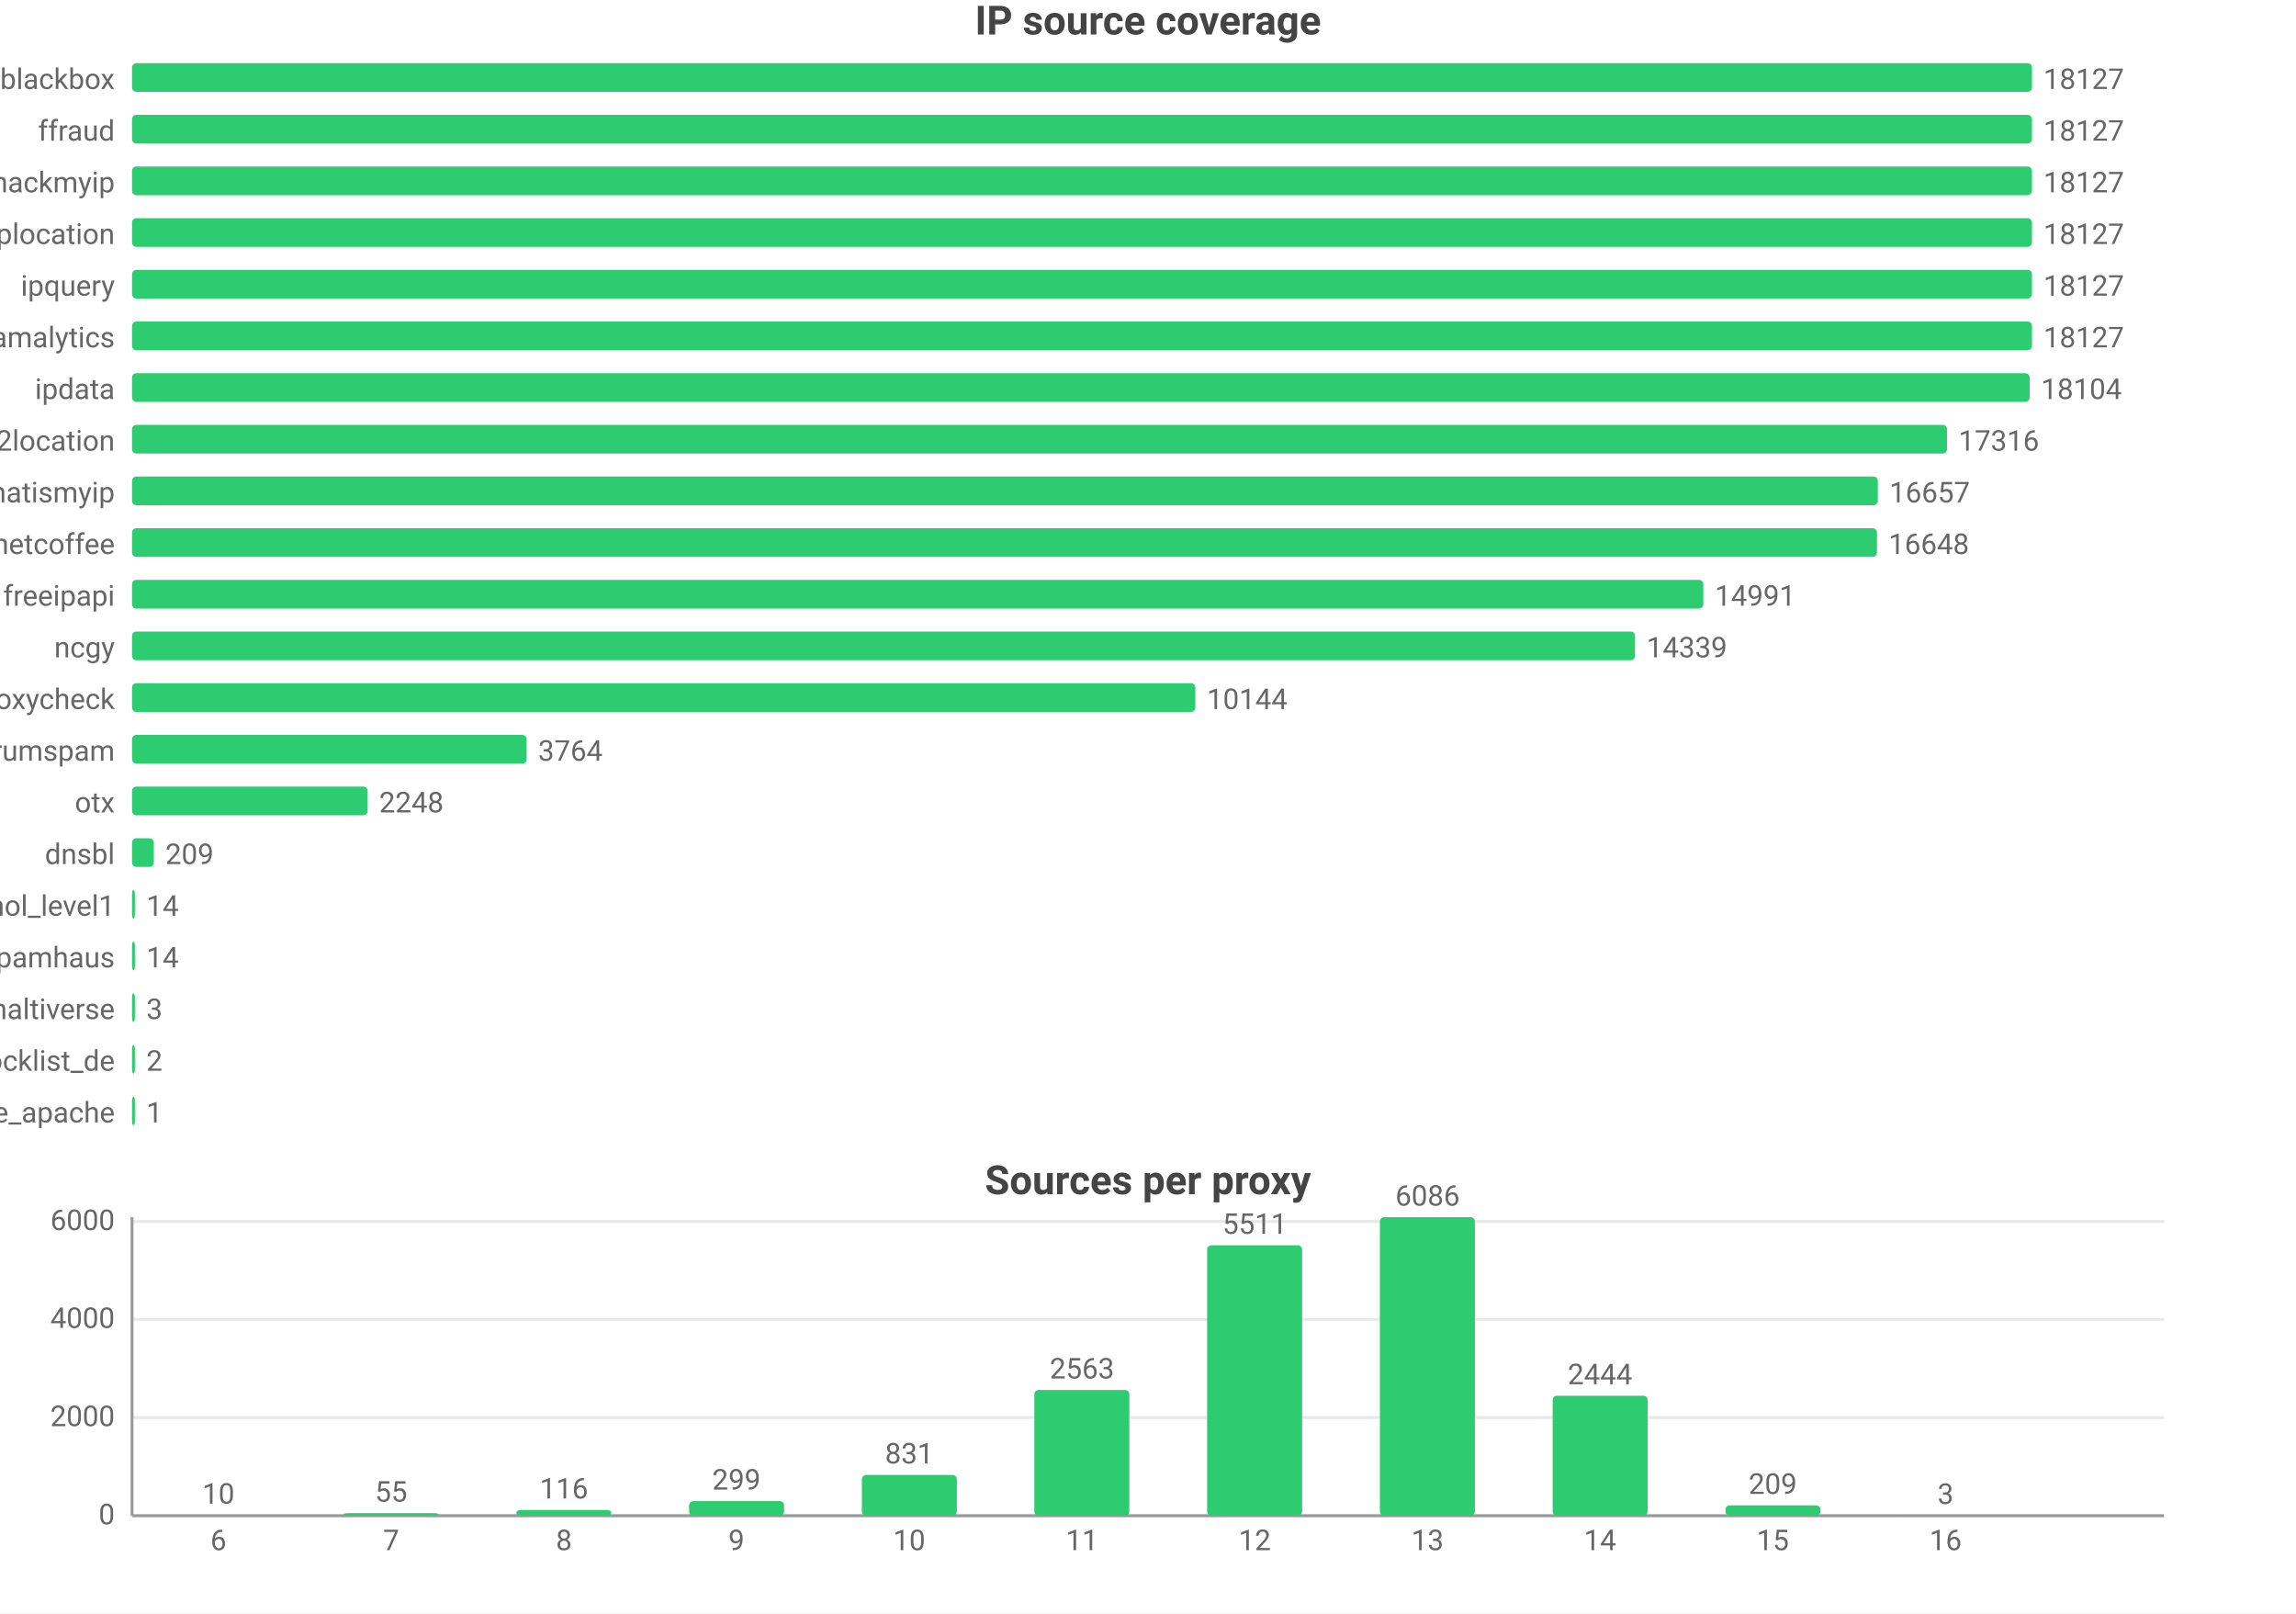
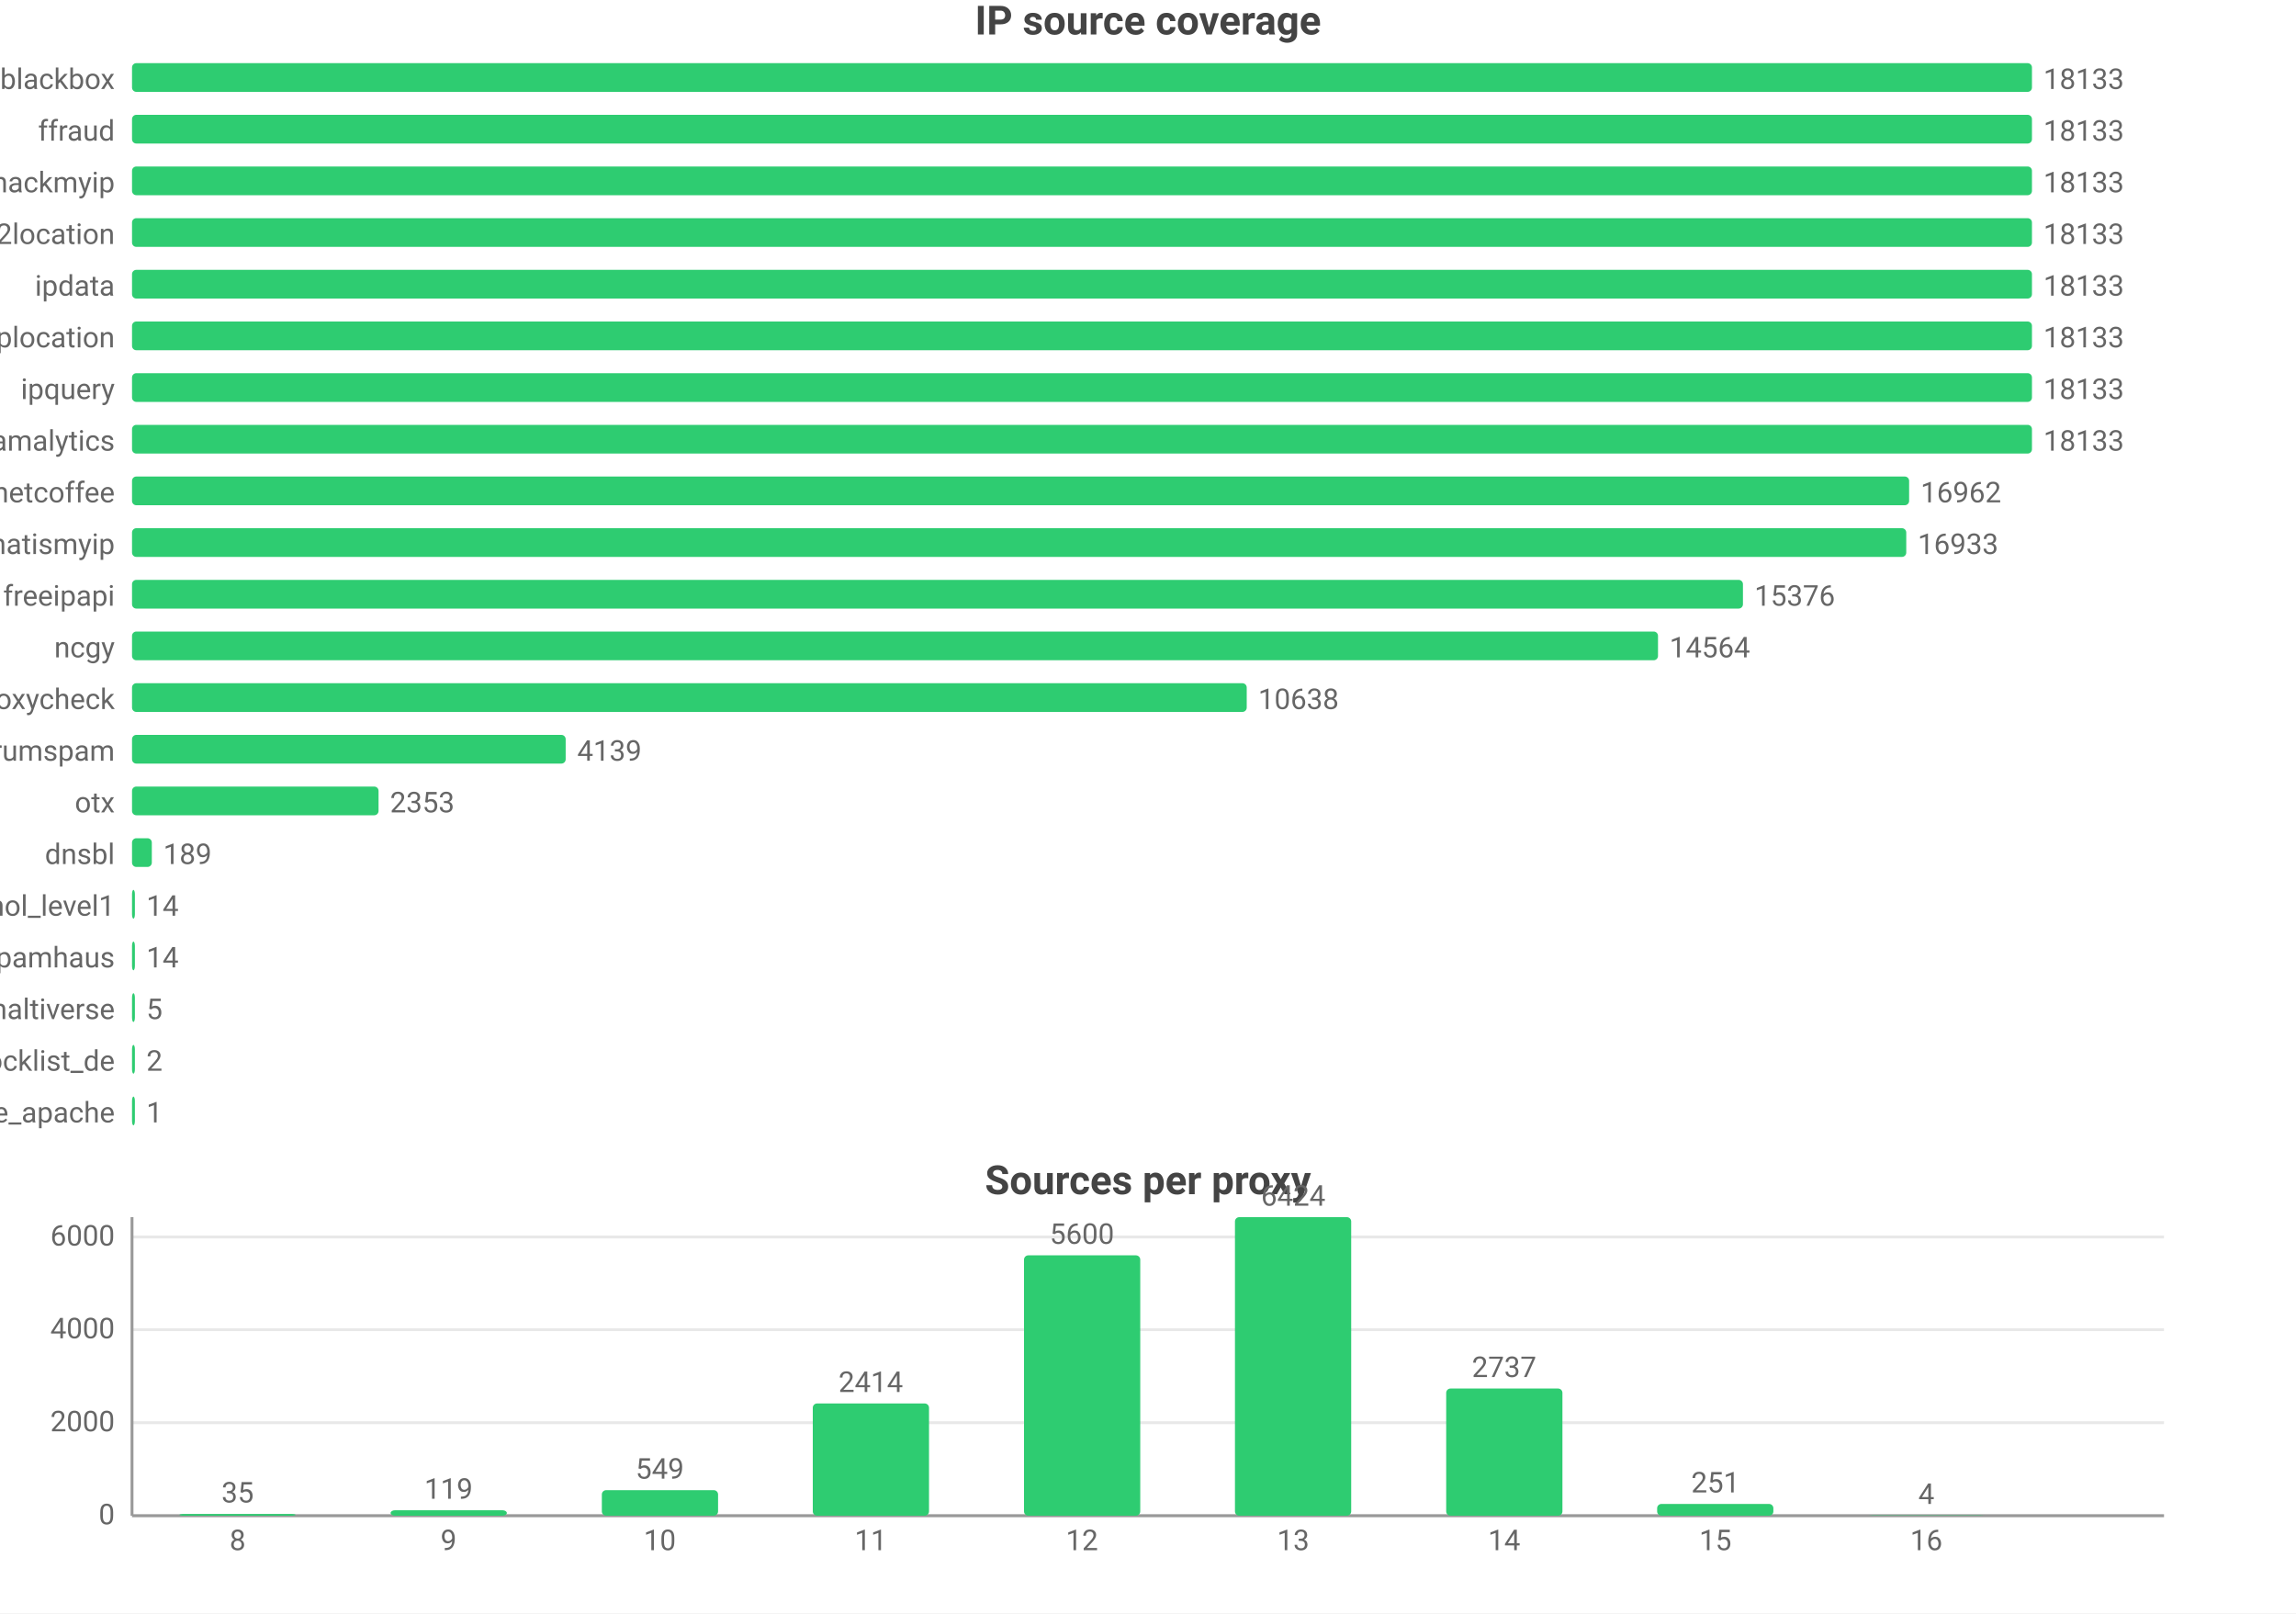
<svg xmlns="http://www.w3.org/2000/svg" width="800" height="562" viewBox="0 0 800 562">
  <rect width="800" height="562" fill="#ffffff" />
  <style>text{font-family:system-ui,-apple-system,'Segoe UI',Roboto,'PingFang SC','Microsoft YaHei','Noto Sans CJK SC',sans-serif}.g{stroke:#e8e8e8;stroke-width:1}.a{stroke:#999;stroke-width:1}.t{font-size:10px;fill:#666}.m{font-size:10px;text-anchor:middle;fill:#666}.e{font-size:10px;text-anchor:end;fill:#666}.l{font-size:11px;fill:#333}.tt{font-size:14px;font-weight:600;text-anchor:middle;fill:#444}.em{font-size:13px;text-anchor:middle;fill:#999}</style>
  <text class="tt" x="400.0" y="12">IP source coverage</text>
  <text class="e" x="40" y="31">blackbox</text>
  <rect x="46" y="22" width="662" height="10" fill="#2ecc71" rx="1.5" />
-   <text class="t" x="712" y="31">18127</text>
+   <text class="t" x="712" y="31">18133</text>
  <text class="e" x="40" y="49">ffraud</text>
  <rect x="46" y="40" width="662" height="10" fill="#2ecc71" rx="1.5" />
-   <text class="t" x="712" y="49">18127</text>
+   <text class="t" x="712" y="49">18133</text>
  <text class="e" x="40" y="67">hackmyip</text>
  <rect x="46" y="58" width="662" height="10" fill="#2ecc71" rx="1.5" />
-   <text class="t" x="712" y="67">18127</text>
-   <text class="e" x="40" y="85">iplocation</text>
+   <text class="t" x="712" y="67">18133</text>
+   <text class="e" x="40" y="85">ip2location</text>
  <rect x="46" y="76" width="662" height="10" fill="#2ecc71" rx="1.5" />
-   <text class="t" x="712" y="85">18127</text>
-   <text class="e" x="40" y="103">ipquery</text>
+   <text class="t" x="712" y="85">18133</text>
+   <text class="e" x="40" y="103">ipdata</text>
  <rect x="46" y="94" width="662" height="10" fill="#2ecc71" rx="1.5" />
-   <text class="t" x="712" y="103">18127</text>
-   <text class="e" x="40" y="121">scamalytics</text>
+   <text class="t" x="712" y="103">18133</text>
+   <text class="e" x="40" y="121">iplocation</text>
  <rect x="46" y="112" width="662" height="10" fill="#2ecc71" rx="1.5" />
-   <text class="t" x="712" y="121">18127</text>
-   <text class="e" x="40" y="139">ipdata</text>
-   <rect x="46" y="130" width="661.2" height="10" fill="#2ecc71" rx="1.5" />
-   <text class="t" x="711.2" y="139">18104</text>
-   <text class="e" x="40" y="157">ip2location</text>
-   <rect x="46" y="148" width="632.4" height="10" fill="#2ecc71" rx="1.5" />
-   <text class="t" x="682.4" y="157">17316</text>
-   <text class="e" x="40" y="175">whatismyip</text>
-   <rect x="46" y="166" width="608.3" height="10" fill="#2ecc71" rx="1.5" />
-   <text class="t" x="658.3" y="175">16657</text>
-   <text class="e" x="40" y="193">netcoffee</text>
-   <rect x="46" y="184" width="608.0" height="10" fill="#2ecc71" rx="1.5" />
-   <text class="t" x="658.0" y="193">16648</text>
+   <text class="t" x="712" y="121">18133</text>
+   <text class="e" x="40" y="139">ipquery</text>
+   <rect x="46" y="130" width="662" height="10" fill="#2ecc71" rx="1.5" />
+   <text class="t" x="712" y="139">18133</text>
+   <text class="e" x="40" y="157">scamalytics</text>
+   <rect x="46" y="148" width="662" height="10" fill="#2ecc71" rx="1.5" />
+   <text class="t" x="712" y="157">18133</text>
+   <text class="e" x="40" y="175">netcoffee</text>
+   <rect x="46" y="166" width="619.2" height="10" fill="#2ecc71" rx="1.5" />
+   <text class="t" x="669.2" y="175">16962</text>
+   <text class="e" x="40" y="193">whatismyip</text>
+   <rect x="46" y="184" width="618.2" height="10" fill="#2ecc71" rx="1.5" />
+   <text class="t" x="668.2" y="193">16933</text>
  <text class="e" x="40" y="211">freeipapi</text>
-   <rect x="46" y="202" width="547.5" height="10" fill="#2ecc71" rx="1.5" />
-   <text class="t" x="597.5" y="211">14991</text>
+   <rect x="46" y="202" width="561.3" height="10" fill="#2ecc71" rx="1.5" />
+   <text class="t" x="611.3" y="211">15376</text>
  <text class="e" x="40" y="229">ncgy</text>
-   <rect x="46" y="220" width="523.7" height="10" fill="#2ecc71" rx="1.5" />
-   <text class="t" x="573.7" y="229">14339</text>
+   <rect x="46" y="220" width="531.7" height="10" fill="#2ecc71" rx="1.5" />
+   <text class="t" x="581.7" y="229">14564</text>
  <text class="e" x="40" y="247">proxycheck</text>
-   <rect x="46" y="238" width="370.5" height="10" fill="#2ecc71" rx="1.5" />
-   <text class="t" x="420.5" y="247">10144</text>
+   <rect x="46" y="238" width="388.4" height="10" fill="#2ecc71" rx="1.5" />
+   <text class="t" x="438.4" y="247">10638</text>
  <text class="e" x="40" y="265">stopforumspam</text>
-   <rect x="46" y="256" width="137.5" height="10" fill="#2ecc71" rx="1.5" />
-   <text class="t" x="187.5" y="265">3764</text>
+   <rect x="46" y="256" width="151.1" height="10" fill="#2ecc71" rx="1.5" />
+   <text class="t" x="201.1" y="265">4139</text>
  <text class="e" x="40" y="283">otx</text>
-   <rect x="46" y="274" width="82.1" height="10" fill="#2ecc71" rx="1.5" />
-   <text class="t" x="132.1" y="283">2248</text>
+   <rect x="46" y="274" width="85.9" height="10" fill="#2ecc71" rx="1.5" />
+   <text class="t" x="135.9" y="283">2353</text>
  <text class="e" x="40" y="301">dnsbl</text>
-   <rect x="46" y="292" width="7.6" height="10" fill="#2ecc71" rx="1.5" />
-   <text class="t" x="57.6" y="301">209</text>
+   <rect x="46" y="292" width="6.9" height="10" fill="#2ecc71" rx="1.5" />
+   <text class="t" x="56.9" y="301">189</text>
  <text class="e" x="40" y="319">firehol_level1</text>
  <rect x="46" y="310" width="1" height="10" fill="#2ecc71" rx="1.5" />
  <text class="t" x="51" y="319">14</text>
  <text class="e" x="40" y="337">spamhaus</text>
  <rect x="46" y="328" width="1" height="10" fill="#2ecc71" rx="1.5" />
  <text class="t" x="51" y="337">14</text>
  <text class="e" x="40" y="355">maltiverse</text>
  <rect x="46" y="346" width="1" height="10" fill="#2ecc71" rx="1.5" />
-   <text class="t" x="51" y="355">3</text>
+   <text class="t" x="51" y="355">5</text>
  <text class="e" x="40" y="373">blocklist_de</text>
  <rect x="46" y="364" width="1" height="10" fill="#2ecc71" rx="1.5" />
  <text class="t" x="51" y="373">2</text>
  <text class="e" x="40" y="391">blocklist_de_apache</text>
  <rect x="46" y="382" width="1" height="10" fill="#2ecc71" rx="1.5" />
  <text class="t" x="51" y="391">1</text>
  <text class="tt" x="400.0" y="416">Sources per proxy</text>
  <line class="g" x1="46" y1="528" x2="754" y2="528" />
  <text class="e" x="40" y="531">0</text>
-   <line class="g" x1="46" y1="493.8" x2="754" y2="493.8" />
-   <text class="e" x="40" y="496.8">2000</text>
-   <line class="g" x1="46" y1="459.6" x2="754" y2="459.6" />
-   <text class="e" x="40" y="462.6">4000</text>
-   <line class="g" x1="46" y1="425.5" x2="754" y2="425.5" />
-   <text class="e" x="40" y="428.5">6000</text>
+   <line class="g" x1="46" y1="495.6" x2="754" y2="495.6" />
+   <text class="e" x="40" y="498.6">2000</text>
+   <line class="g" x1="46" y1="463.2" x2="754" y2="463.2" />
+   <text class="e" x="40" y="466.2">4000</text>
+   <line class="g" x1="46" y1="430.9" x2="754" y2="430.9" />
+   <text class="e" x="40" y="433.9">6000</text>
  <line class="a" x1="46" y1="424" x2="46" y2="528" />
  <line class="a" x1="46" y1="528" x2="754" y2="528" />
-   <rect x="59.5" y="527.8" width="33.1" height="0.2" fill="#2ecc71" rx="1.5" />
-   <text class="m" x="76.1" y="523.8">10</text>
-   <text class="m" x="76.1" y="540">6</text>
-   <rect x="119.7" y="527.1" width="33.1" height="0.9" fill="#2ecc71" rx="1.5" />
-   <text class="m" x="136.3" y="523.1">55</text>
-   <text class="m" x="136.3" y="540">7</text>
-   <rect x="179.9" y="526.0" width="33.1" height="2.0" fill="#2ecc71" rx="1.5" />
-   <text class="m" x="196.5" y="522.0">116</text>
-   <text class="m" x="196.5" y="540">8</text>
-   <rect x="240.1" y="522.9" width="33.1" height="5.1" fill="#2ecc71" rx="1.5" />
-   <text class="m" x="256.6" y="518.9">299</text>
-   <text class="m" x="256.6" y="540">9</text>
-   <rect x="300.3" y="513.8" width="33.1" height="14.2" fill="#2ecc71" rx="1.5" />
-   <text class="m" x="316.8" y="509.8">831</text>
-   <text class="m" x="316.8" y="540">10</text>
-   <rect x="360.4" y="484.2" width="33.1" height="43.8" fill="#2ecc71" rx="1.5" />
-   <text class="m" x="377" y="480.2">2563</text>
-   <text class="m" x="377" y="540">11</text>
-   <rect x="420.6" y="433.8" width="33.1" height="94.2" fill="#2ecc71" rx="1.5" />
-   <text class="m" x="437.2" y="429.8">5511</text>
-   <text class="m" x="437.2" y="540">12</text>
-   <rect x="480.8" y="424" width="33.1" height="104" fill="#2ecc71" rx="1.5" />
-   <text class="m" x="497.4" y="420">6086</text>
-   <text class="m" x="497.4" y="540">13</text>
-   <rect x="541.0" y="486.2" width="33.1" height="41.8" fill="#2ecc71" rx="1.5" />
-   <text class="m" x="557.5" y="482.2">2444</text>
-   <text class="m" x="557.5" y="540">14</text>
-   <rect x="601.2" y="524.4" width="33.1" height="3.6" fill="#2ecc71" rx="1.5" />
-   <text class="m" x="617.7" y="520.4">209</text>
-   <text class="m" x="617.7" y="540">15</text>
-   <rect x="661.4" y="527.9" width="33.1" height="0.1" fill="#2ecc71" rx="1.5" />
-   <text class="m" x="677.9" y="523.9">3</text>
-   <text class="m" x="677.9" y="540">16</text>
+   <rect x="62.5" y="527.4" width="40.5" height="0.6" fill="#2ecc71" rx="1.5" />
+   <text class="m" x="82.8" y="523.4">35</text>
+   <text class="m" x="82.8" y="540">8</text>
+   <rect x="136.1" y="526.1" width="40.5" height="1.9" fill="#2ecc71" rx="1.5" />
+   <text class="m" x="156.3" y="522.1">119</text>
+   <text class="m" x="156.3" y="540">9</text>
+   <rect x="209.7" y="519.1" width="40.5" height="8.9" fill="#2ecc71" rx="1.5" />
+   <text class="m" x="229.9" y="515.1">549</text>
+   <text class="m" x="229.9" y="540">10</text>
+   <rect x="283.2" y="488.9" width="40.5" height="39.1" fill="#2ecc71" rx="1.5" />
+   <text class="m" x="303.4" y="484.9">2414</text>
+   <text class="m" x="303.4" y="540">11</text>
+   <rect x="356.8" y="437.3" width="40.5" height="90.7" fill="#2ecc71" rx="1.5" />
+   <text class="m" x="377" y="433.3">5600</text>
+   <text class="m" x="377" y="540">12</text>
+   <rect x="430.3" y="424" width="40.5" height="104" fill="#2ecc71" rx="1.5" />
+   <text class="m" x="450.6" y="420">6424</text>
+   <text class="m" x="450.6" y="540">13</text>
+   <rect x="503.9" y="483.7" width="40.5" height="44.3" fill="#2ecc71" rx="1.5" />
+   <text class="m" x="524.1" y="479.7">2737</text>
+   <text class="m" x="524.1" y="540">14</text>
+   <rect x="577.4" y="523.9" width="40.5" height="4.1" fill="#2ecc71" rx="1.5" />
+   <text class="m" x="597.7" y="519.9">251</text>
+   <text class="m" x="597.7" y="540">15</text>
+   <rect x="651.0" y="527.9" width="40.5" height="0.1" fill="#2ecc71" rx="1.5" />
+   <text class="m" x="671.2" y="523.9">4</text>
+   <text class="m" x="671.2" y="540">16</text>
</svg>
